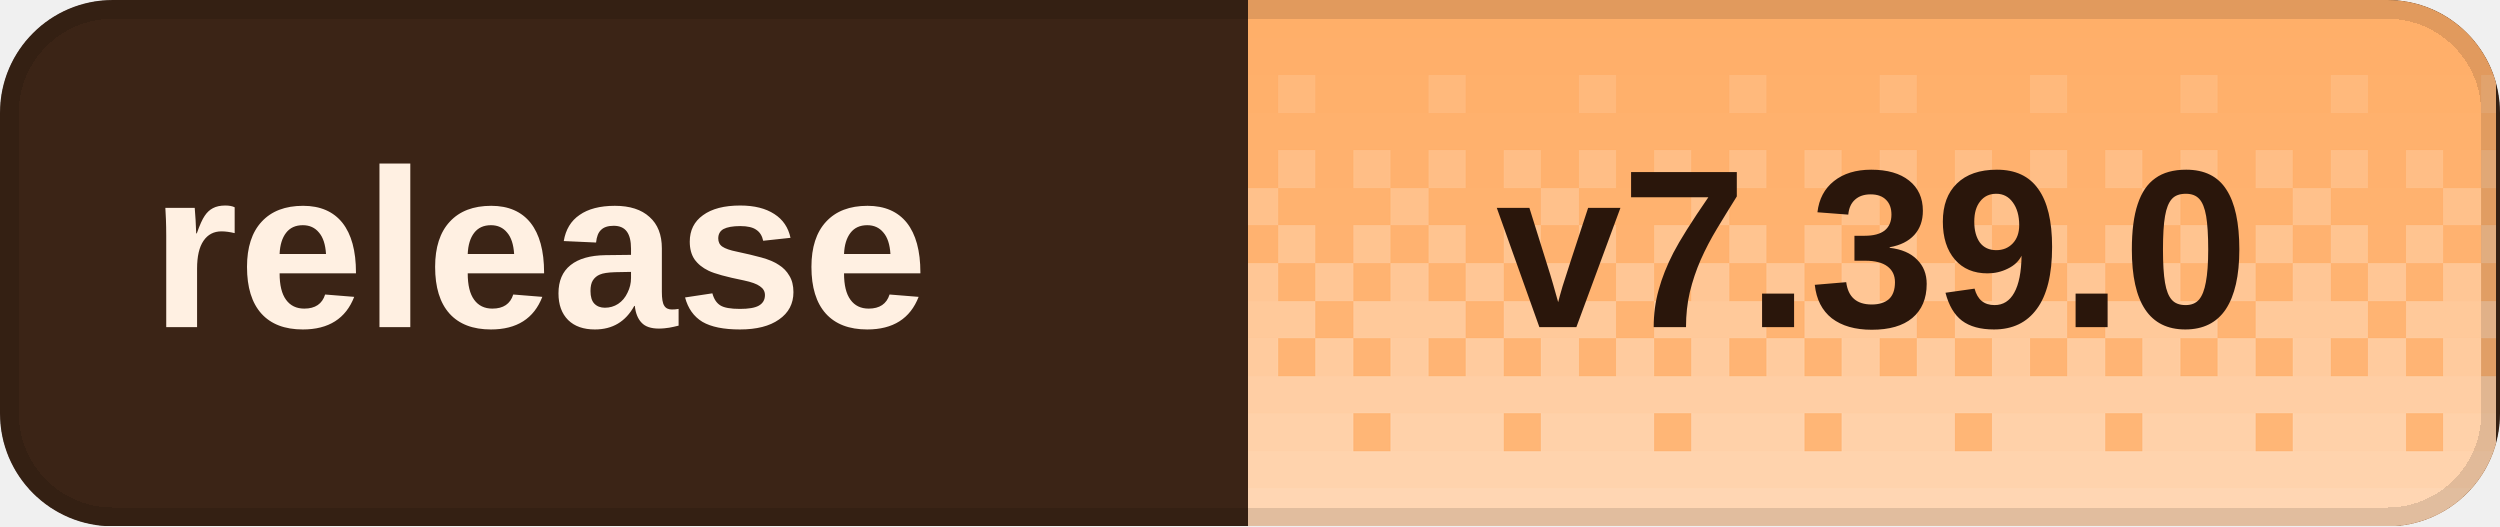
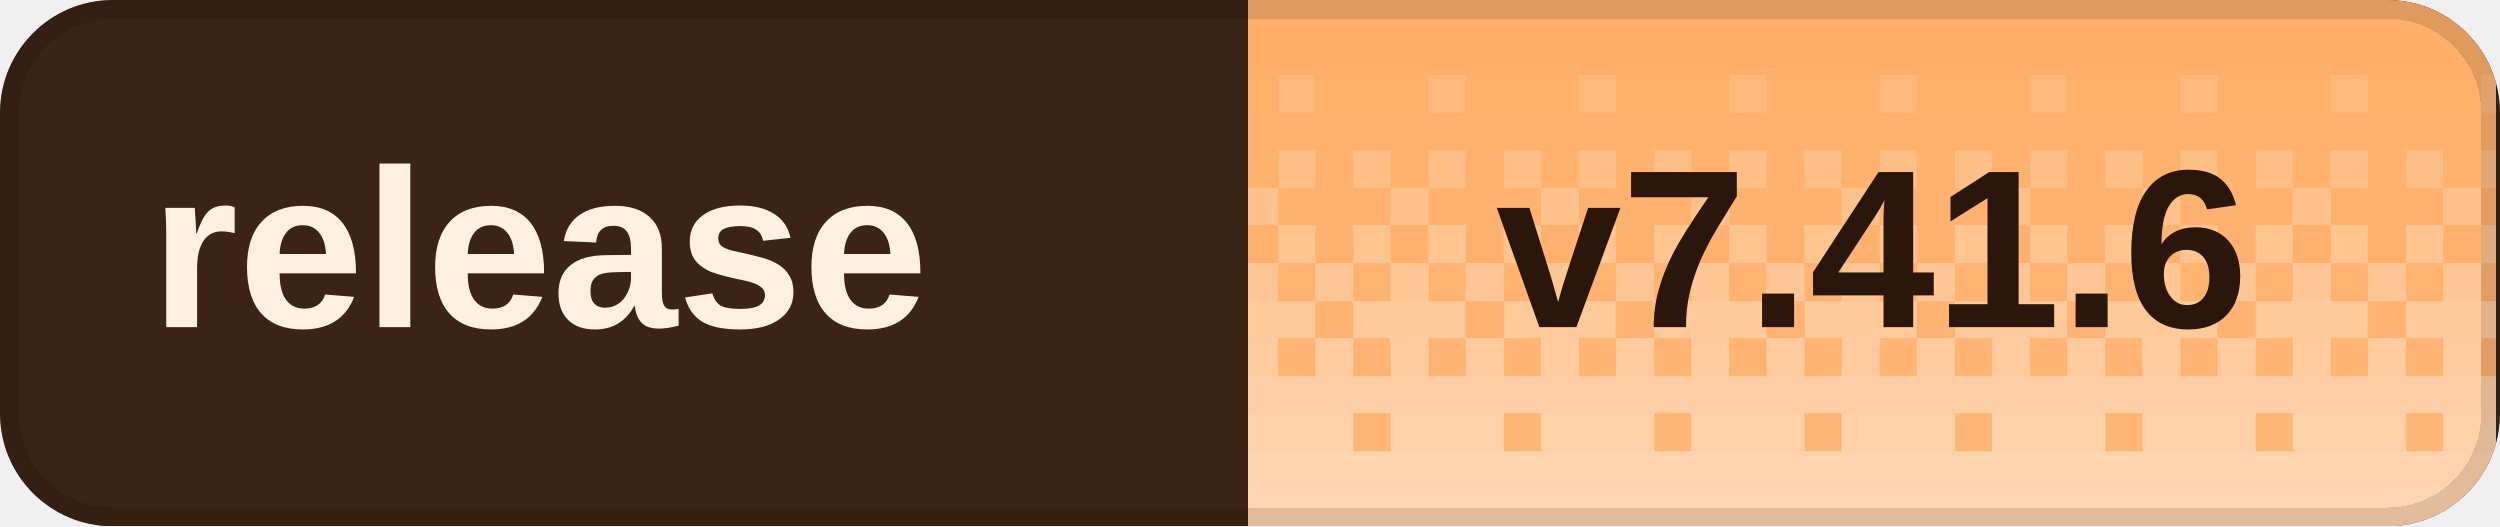
<svg xmlns="http://www.w3.org/2000/svg" width="133" height="28" viewBox="0 0 133 28" role="img" aria-labelledby="title desc" shape-rendering="crispEdges">
  <defs>
    <clipPath id="badge-clip">
      <rect width="133" height="28" rx="6" />
    </clipPath>
    <pattern id="dither" width="8" height="28" patternUnits="userSpaceOnUse">
      <rect x="0" y="0" width="2" height="2" fill="#fff" fill-opacity="0.020" />
      <rect x="2" y="0" width="2" height="2" fill="#fff" fill-opacity="0.020" />
      <rect x="4" y="0" width="2" height="2" fill="#fff" fill-opacity="0.020" />
      <rect x="6" y="0" width="2" height="2" fill="#fff" fill-opacity="0.020" />
      <rect x="0" y="2" width="2" height="2" fill="#fff" fill-opacity="0.028" />
      <rect x="2" y="2" width="2" height="2" fill="#fff" fill-opacity="0.028" />
      <rect x="4" y="2" width="2" height="2" fill="#fff" fill-opacity="0.028" />
      <rect x="6" y="2" width="2" height="2" fill="#fff" fill-opacity="0.028" />
      <rect x="0" y="4" width="2" height="2" fill="#fff" fill-opacity="0.036" />
      <rect x="2" y="4" width="2" height="2" fill="#fff" fill-opacity="0.036" />
      <rect x="4" y="4" width="2" height="2" fill="#fff" fill-opacity="0.145" />
      <rect x="6" y="4" width="2" height="2" fill="#fff" fill-opacity="0.036" />
      <rect x="0" y="6" width="2" height="2" fill="#fff" fill-opacity="0.044" />
      <rect x="2" y="6" width="2" height="2" fill="#fff" fill-opacity="0.044" />
      <rect x="4" y="6" width="2" height="2" fill="#fff" fill-opacity="0.044" />
      <rect x="6" y="6" width="2" height="2" fill="#fff" fill-opacity="0.044" />
      <rect x="0" y="8" width="2" height="2" fill="#fff" fill-opacity="0.209" />
      <rect x="2" y="8" width="2" height="2" fill="#fff" fill-opacity="0.052" />
      <rect x="4" y="8" width="2" height="2" fill="#fff" fill-opacity="0.209" />
      <rect x="6" y="8" width="2" height="2" fill="#fff" fill-opacity="0.052" />
      <rect x="0" y="10" width="2" height="2" fill="#fff" fill-opacity="0.060" />
      <rect x="2" y="10" width="2" height="2" fill="#fff" fill-opacity="0.242" />
      <rect x="4" y="10" width="2" height="2" fill="#fff" fill-opacity="0.060" />
      <rect x="6" y="10" width="2" height="2" fill="#fff" fill-opacity="0.060" />
      <rect x="0" y="12" width="2" height="2" fill="#fff" fill-opacity="0.274" />
      <rect x="2" y="12" width="2" height="2" fill="#fff" fill-opacity="0.068" />
      <rect x="4" y="12" width="2" height="2" fill="#fff" fill-opacity="0.274" />
      <rect x="6" y="12" width="2" height="2" fill="#fff" fill-opacity="0.068" />
      <rect x="0" y="14" width="2" height="2" fill="#fff" fill-opacity="0.077" />
      <rect x="2" y="14" width="2" height="2" fill="#fff" fill-opacity="0.306" />
      <rect x="4" y="14" width="2" height="2" fill="#fff" fill-opacity="0.077" />
      <rect x="6" y="14" width="2" height="2" fill="#fff" fill-opacity="0.306" />
      <rect x="0" y="16" width="2" height="2" fill="#fff" fill-opacity="0.338" />
      <rect x="2" y="16" width="2" height="2" fill="#fff" fill-opacity="0.338" />
      <rect x="4" y="16" width="2" height="2" fill="#fff" fill-opacity="0.338" />
      <rect x="6" y="16" width="2" height="2" fill="#fff" fill-opacity="0.085" />
      <rect x="0" y="18" width="2" height="2" fill="#fff" fill-opacity="0.093" />
      <rect x="2" y="18" width="2" height="2" fill="#fff" fill-opacity="0.371" />
      <rect x="4" y="18" width="2" height="2" fill="#fff" fill-opacity="0.093" />
      <rect x="6" y="18" width="2" height="2" fill="#fff" fill-opacity="0.371" />
      <rect x="0" y="20" width="2" height="2" fill="#fff" fill-opacity="0.403" />
      <rect x="2" y="20" width="2" height="2" fill="#fff" fill-opacity="0.403" />
      <rect x="4" y="20" width="2" height="2" fill="#fff" fill-opacity="0.403" />
      <rect x="6" y="20" width="2" height="2" fill="#fff" fill-opacity="0.403" />
      <rect x="0" y="22" width="2" height="2" fill="#fff" fill-opacity="0.109" />
      <rect x="2" y="22" width="2" height="2" fill="#fff" fill-opacity="0.435" />
      <rect x="4" y="22" width="2" height="2" fill="#fff" fill-opacity="0.435" />
      <rect x="6" y="22" width="2" height="2" fill="#fff" fill-opacity="0.435" />
      <rect x="0" y="24" width="2" height="2" fill="#fff" fill-opacity="0.468" />
      <rect x="2" y="24" width="2" height="2" fill="#fff" fill-opacity="0.468" />
      <rect x="4" y="24" width="2" height="2" fill="#fff" fill-opacity="0.468" />
      <rect x="6" y="24" width="2" height="2" fill="#fff" fill-opacity="0.468" />
      <rect x="0" y="26" width="2" height="2" fill="#fff" fill-opacity="0.500" />
      <rect x="2" y="26" width="2" height="2" fill="#fff" fill-opacity="0.500" />
      <rect x="4" y="26" width="2" height="2" fill="#fff" fill-opacity="0.500" />
      <rect x="6" y="26" width="2" height="2" fill="#fff" fill-opacity="0.500" />
    </pattern>
  </defs>
  <g clip-path="url(#badge-clip)">
    <rect width="133" height="28" fill="#3b2416" />
    <rect x="66.4" width="66.4" height="28" fill="#ffad66" />
    <rect x="66.4" width="66.4" height="28" fill="url(#dither)" />
  </g>
  <rect x="0.5" y="0.5" width="132" height="27" rx="5.5" fill="none" stroke="#000" stroke-opacity="0.12" />
  <g fill="#fff0e2" font-family="Geist,Arial,sans-serif" font-size="12" font-weight="600" dominant-baseline="middle">
    <text x="8" y="14">release</text>
  </g>
-   <text x="99.6" y="14" fill="#2a160b" font-family="Geist,Arial,sans-serif" font-size="12" font-weight="700" text-anchor="middle" dominant-baseline="middle">v7.39.0</text>
+   <text x="99.6" y="14" fill="#2a160b" font-family="Geist,Arial,sans-serif" font-size="12" font-weight="700" text-anchor="middle" dominant-baseline="middle">v7.41.6</text>
</svg>
